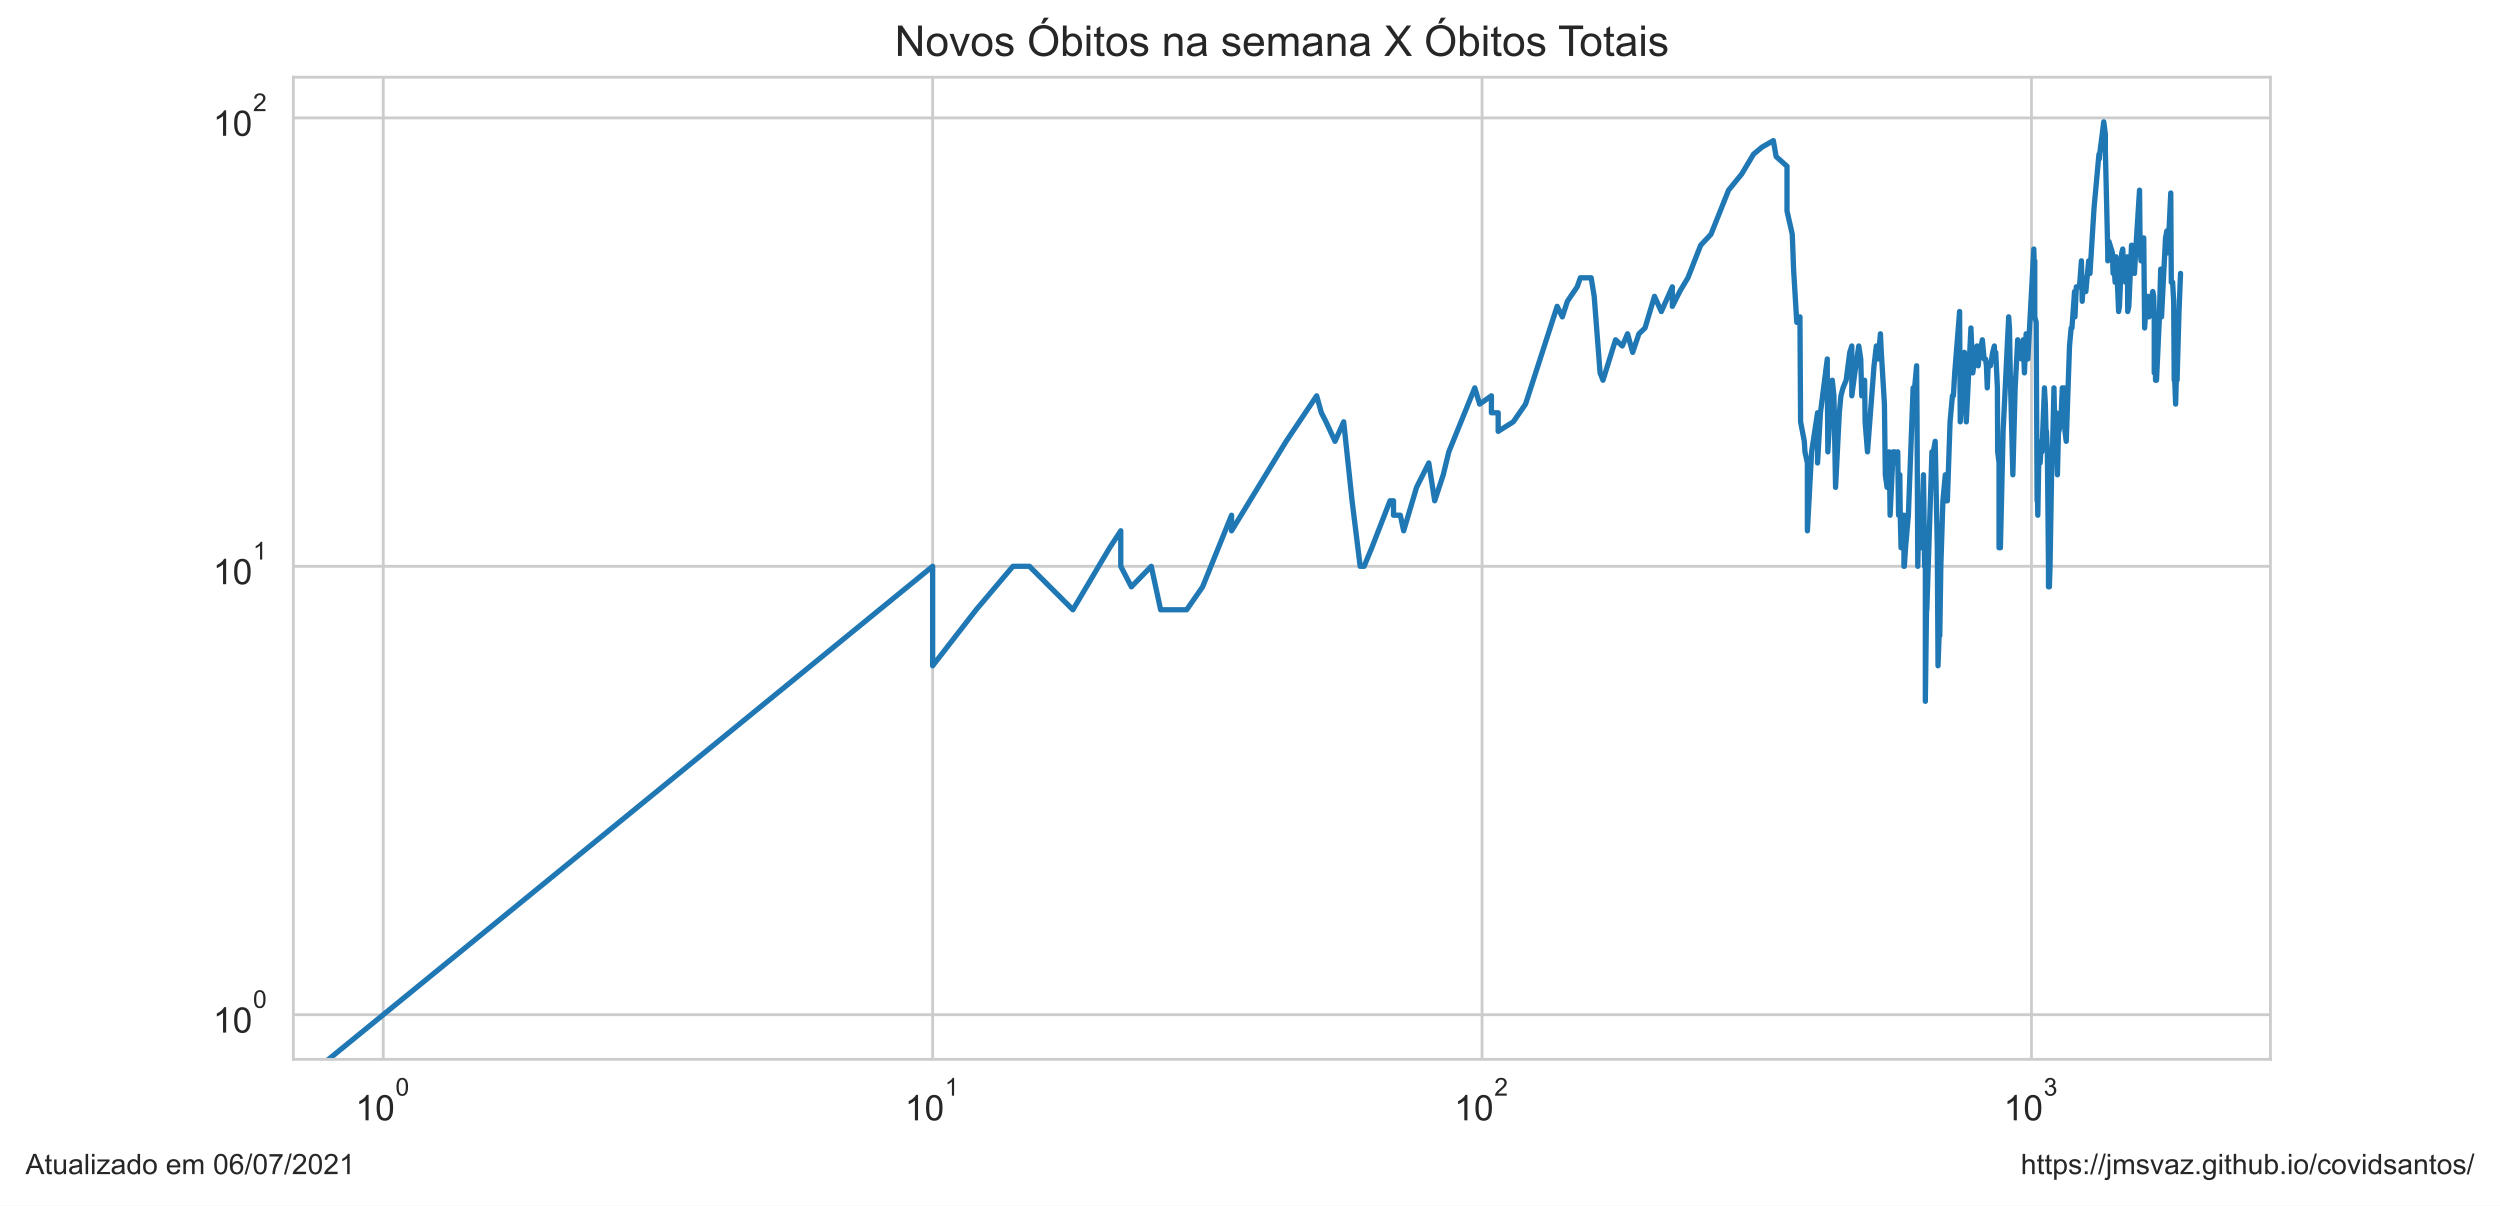
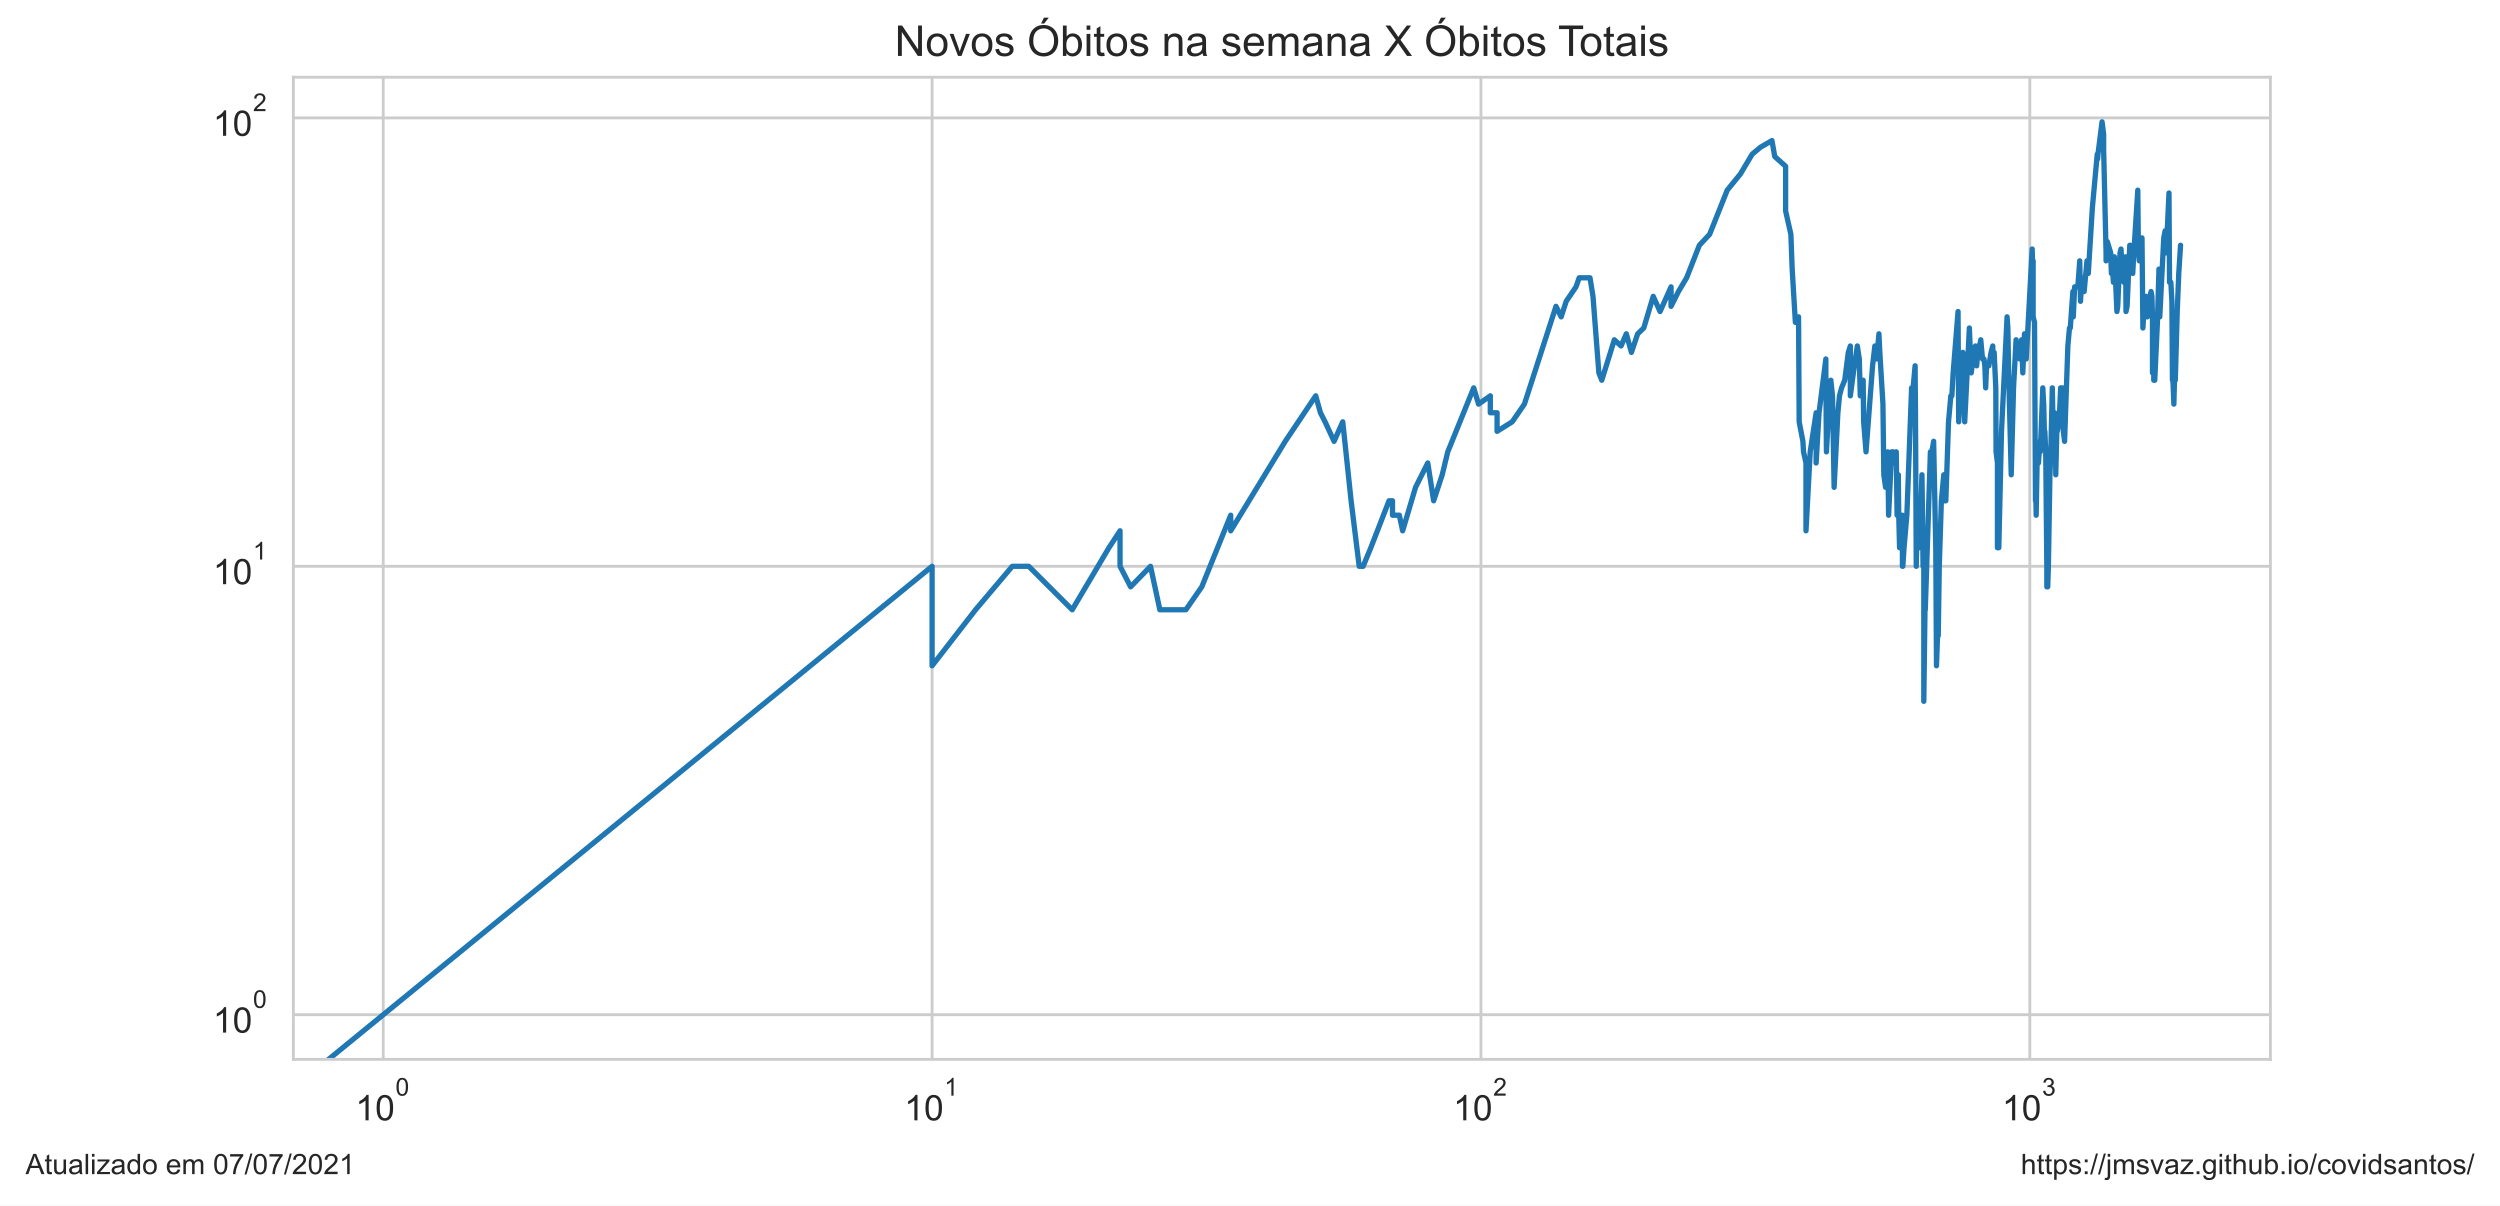
<svg xmlns="http://www.w3.org/2000/svg" xmlns:xlink="http://www.w3.org/1999/xlink" height="340.273pt" version="1.1" viewBox="0 0 705.6 340.273" width="705.6pt">
  <defs>
    <style type="text/css">*{stroke-linecap:butt;stroke-linejoin:round;}</style>
  </defs>
  <g id="figure_1">
    <g id="patch_1">
      <path d="M 0 340.273  L 705.6 340.273  L 705.6 0  L 0 0  z " style="fill:#ffffff;" />
    </g>
    <g id="axes_1">
      <g id="patch_2">
        <path d="M 82.8 298.989  L 640.8 298.989  L 640.8 21.789  L 82.8 21.789  z " style="fill:#ffffff;" />
      </g>
      <g id="matplotlib.axis_1">
        <g id="xtick_1">
          <g id="line2d_1">
-             <path clip-path="url(#paf66b42582)" d="M 108.164 298.989  L 108.164 21.789  " style="fill:none;stroke:#cccccc;stroke-linecap:round;stroke-width:0.8;" />
+             <path clip-path="url(#p4815c92c54)" d="M 108.164 298.989  L 108.164 21.789  " style="fill:none;stroke:#cccccc;stroke-linecap:round;stroke-width:0.8;" />
          </g>
          <g id="text_1">
            <g style="fill:#262626;" transform="translate(100.3136 316.3019)scale(0.1 -0.1)">
              <defs>
                <path d="M 2384 0  L 1822 0  L 1822 3584  Q 1619 3391 1289 3197  Q 959 3003 697 2906  L 697 3450  Q 1169 3672 1522 3987  Q 1875 4303 2022 4600  L 2384 4600  L 2384 0  z " id="ArialMT-31" transform="scale(0.015625)" />
                <path d="M 266 2259  Q 266 3072 433 3567  Q 600 4063 929 4331  Q 1259 4600 1759 4600  Q 2128 4600 2406 4451  Q 2684 4303 2865 4023  Q 3047 3744 3150 3342  Q 3253 2941 3253 2259  Q 3253 1453 3087 958  Q 2922 463 2592 192  Q 2263 -78 1759 -78  Q 1097 -78 719 397  Q 266 969 266 2259  z M 844 2259  Q 844 1131 1108 757  Q 1372 384 1759 384  Q 2147 384 2411 759  Q 2675 1134 2675 2259  Q 2675 3391 2411 3762  Q 2147 4134 1753 4134  Q 1366 4134 1134 3806  Q 844 3388 844 2259  z " id="ArialMT-30" transform="scale(0.015625)" />
              </defs>
              <use transform="translate(0 0.99375)" xlink:href="#ArialMT-31" />
              <use transform="translate(55.61523 0.99375)" xlink:href="#ArialMT-30" />
              <use transform="translate(112.9728 70.6875)scale(0.7)" xlink:href="#ArialMT-30" />
            </g>
          </g>
        </g>
        <g id="xtick_2">
          <g id="line2d_2">
-             <path clip-path="url(#paf66b42582)" d="M 263.228 298.989  L 263.228 21.789  " style="fill:none;stroke:#cccccc;stroke-linecap:round;stroke-width:0.8;" />
+             <path clip-path="url(#p4815c92c54)" d="M 263.074 298.989  L 263.074 21.789  " style="fill:none;stroke:#cccccc;stroke-linecap:round;stroke-width:0.8;" />
          </g>
          <g id="text_2">
-             <g style="fill:#262626;" transform="translate(255.3776 316.3019)scale(0.1 -0.1)">
+             <g style="fill:#262626;" transform="translate(255.2241 316.3019)scale(0.1 -0.1)">
              <use transform="translate(0 0.99375)" xlink:href="#ArialMT-31" />
              <use transform="translate(55.61523 0.99375)" xlink:href="#ArialMT-30" />
              <use transform="translate(112.9728 70.6875)scale(0.7)" xlink:href="#ArialMT-31" />
            </g>
          </g>
        </g>
        <g id="xtick_3">
          <g id="line2d_3">
-             <path clip-path="url(#paf66b42582)" d="M 418.292 298.989  L 418.292 21.789  " style="fill:none;stroke:#cccccc;stroke-linecap:round;stroke-width:0.8;" />
+             <path clip-path="url(#p4815c92c54)" d="M 417.984 298.989  L 417.984 21.789  " style="fill:none;stroke:#cccccc;stroke-linecap:round;stroke-width:0.8;" />
          </g>
          <g id="text_3">
-             <g style="fill:#262626;" transform="translate(410.4416 316.3019)scale(0.1 -0.1)">
+             <g style="fill:#262626;" transform="translate(410.1345 316.3019)scale(0.1 -0.1)">
              <defs>
                <path d="M 3222 541  L 3222 0  L 194 0  Q 188 203 259 391  Q 375 700 629 1000  Q 884 1300 1366 1694  Q 2113 2306 2375 2664  Q 2638 3022 2638 3341  Q 2638 3675 2398 3904  Q 2159 4134 1775 4134  Q 1369 4134 1125 3890  Q 881 3647 878 3216  L 300 3275  Q 359 3922 746 4261  Q 1134 4600 1788 4600  Q 2447 4600 2831 4234  Q 3216 3869 3216 3328  Q 3216 3053 3103 2787  Q 2991 2522 2730 2228  Q 2469 1934 1863 1422  Q 1356 997 1212 845  Q 1069 694 975 541  L 3222 541  z " id="ArialMT-32" transform="scale(0.015625)" />
              </defs>
              <use transform="translate(0 0.99375)" xlink:href="#ArialMT-31" />
              <use transform="translate(55.61523 0.99375)" xlink:href="#ArialMT-30" />
              <use transform="translate(112.9728 70.6875)scale(0.7)" xlink:href="#ArialMT-32" />
            </g>
          </g>
        </g>
        <g id="xtick_4">
          <g id="line2d_4">
-             <path clip-path="url(#paf66b42582)" d="M 573.356 298.989  L 573.356 21.789  " style="fill:none;stroke:#cccccc;stroke-linecap:round;stroke-width:0.8;" />
+             <path clip-path="url(#p4815c92c54)" d="M 572.895 298.989  L 572.895 21.789  " style="fill:none;stroke:#cccccc;stroke-linecap:round;stroke-width:0.8;" />
          </g>
          <g id="text_4">
-             <g style="fill:#262626;" transform="translate(565.5056 316.3019)scale(0.1 -0.1)">
+             <g style="fill:#262626;" transform="translate(565.0449 316.3019)scale(0.1 -0.1)">
              <defs>
                <path d="M 269 1209  L 831 1284  Q 928 806 1161 595  Q 1394 384 1728 384  Q 2125 384 2398 659  Q 2672 934 2672 1341  Q 2672 1728 2419 1979  Q 2166 2231 1775 2231  Q 1616 2231 1378 2169  L 1441 2663  Q 1497 2656 1531 2656  Q 1891 2656 2178 2843  Q 2466 3031 2466 3422  Q 2466 3731 2256 3934  Q 2047 4138 1716 4138  Q 1388 4138 1169 3931  Q 950 3725 888 3313  L 325 3413  Q 428 3978 793 4289  Q 1159 4600 1703 4600  Q 2078 4600 2393 4439  Q 2709 4278 2876 4000  Q 3044 3722 3044 3409  Q 3044 3113 2884 2869  Q 2725 2625 2413 2481  Q 2819 2388 3044 2092  Q 3269 1797 3269 1353  Q 3269 753 2831 336  Q 2394 -81 1725 -81  Q 1122 -81 723 278  Q 325 638 269 1209  z " id="ArialMT-33" transform="scale(0.015625)" />
              </defs>
              <use transform="translate(0 0.99375)" xlink:href="#ArialMT-31" />
              <use transform="translate(55.61523 0.99375)" xlink:href="#ArialMT-30" />
              <use transform="translate(112.9728 70.6875)scale(0.7)" xlink:href="#ArialMT-33" />
            </g>
          </g>
        </g>
        <g id="xtick_5" />
        <g id="xtick_6" />
        <g id="xtick_7" />
        <g id="xtick_8" />
        <g id="xtick_9" />
        <g id="xtick_10" />
        <g id="xtick_11" />
        <g id="xtick_12" />
        <g id="xtick_13" />
        <g id="xtick_14" />
        <g id="xtick_15" />
        <g id="xtick_16" />
        <g id="xtick_17" />
        <g id="xtick_18" />
        <g id="xtick_19" />
        <g id="xtick_20" />
        <g id="xtick_21" />
        <g id="xtick_22" />
        <g id="xtick_23" />
        <g id="xtick_24" />
        <g id="xtick_25" />
        <g id="xtick_26" />
        <g id="xtick_27" />
        <g id="xtick_28" />
        <g id="xtick_29" />
        <g id="xtick_30" />
        <g id="xtick_31" />
        <g id="xtick_32" />
      </g>
      <g id="matplotlib.axis_2">
        <g id="ytick_1">
          <g id="line2d_5">
-             <path clip-path="url(#paf66b42582)" d="M 82.8 286.389  L 640.8 286.389  " style="fill:none;stroke:#cccccc;stroke-linecap:round;stroke-width:0.8;" />
+             <path clip-path="url(#p4815c92c54)" d="M 82.8 286.389  L 640.8 286.389  " style="fill:none;stroke:#cccccc;stroke-linecap:round;stroke-width:0.8;" />
          </g>
          <g id="text_5">
            <g style="fill:#262626;" transform="translate(60.1 291.5456)scale(0.1 -0.1)">
              <use transform="translate(0 0.99375)" xlink:href="#ArialMT-31" />
              <use transform="translate(55.61523 0.99375)" xlink:href="#ArialMT-30" />
              <use transform="translate(112.9728 70.6875)scale(0.7)" xlink:href="#ArialMT-30" />
            </g>
          </g>
        </g>
        <g id="ytick_2">
          <g id="line2d_6">
-             <path clip-path="url(#paf66b42582)" d="M 82.8 159.834  L 640.8 159.834  " style="fill:none;stroke:#cccccc;stroke-linecap:round;stroke-width:0.8;" />
+             <path clip-path="url(#p4815c92c54)" d="M 82.8 159.834  L 640.8 159.834  " style="fill:none;stroke:#cccccc;stroke-linecap:round;stroke-width:0.8;" />
          </g>
          <g id="text_6">
            <g style="fill:#262626;" transform="translate(60.1 164.9904)scale(0.1 -0.1)">
              <use transform="translate(0 0.99375)" xlink:href="#ArialMT-31" />
              <use transform="translate(55.61523 0.99375)" xlink:href="#ArialMT-30" />
              <use transform="translate(112.9728 70.6875)scale(0.7)" xlink:href="#ArialMT-31" />
            </g>
          </g>
        </g>
        <g id="ytick_3">
          <g id="line2d_7">
-             <path clip-path="url(#paf66b42582)" d="M 82.8 33.279  L 640.8 33.279  " style="fill:none;stroke:#cccccc;stroke-linecap:round;stroke-width:0.8;" />
+             <path clip-path="url(#p4815c92c54)" d="M 82.8 33.279  L 640.8 33.279  " style="fill:none;stroke:#cccccc;stroke-linecap:round;stroke-width:0.8;" />
          </g>
          <g id="text_7">
            <g style="fill:#262626;" transform="translate(60.1 38.43524)scale(0.1 -0.1)">
              <use transform="translate(0 0.99375)" xlink:href="#ArialMT-31" />
              <use transform="translate(55.61523 0.99375)" xlink:href="#ArialMT-30" />
              <use transform="translate(112.9728 70.6875)scale(0.7)" xlink:href="#ArialMT-32" />
            </g>
          </g>
        </g>
        <g id="ytick_4" />
        <g id="ytick_5" />
        <g id="ytick_6" />
        <g id="ytick_7" />
        <g id="ytick_8" />
        <g id="ytick_9" />
        <g id="ytick_10" />
        <g id="ytick_11" />
        <g id="ytick_12" />
        <g id="ytick_13" />
        <g id="ytick_14" />
        <g id="ytick_15" />
        <g id="ytick_16" />
        <g id="ytick_17" />
        <g id="ytick_18" />
        <g id="ytick_19" />
        <g id="ytick_20" />
        <g id="ytick_21" />
      </g>
      <g id="line2d_8">
-         <path clip-path="url(#paf66b42582)" d="M 40.916 341.273  L 263.228 159.834  L 263.228 187.91  L 275.506 172.099  L 285.887 159.834  L 285.887 159.834  L 290.533 159.834  L 302.811 172.099  L 313.192 154.596  L 316.325 149.813  L 316.325 159.834  L 319.319 165.625  L 319.319 165.625  L 324.934 159.834  L 327.575 172.099  L 334.929 172.099  L 339.42 165.625  L 347.593 145.414  L 347.593 149.813  L 347.593 149.813  L 363.004 124.556  L 371.613 111.716  L 372.946 116.499  L 374.254 119.056  L 376.796 124.556  L 379.245 119.056  L 381.608 141.341  L 383.891 159.834  L 385.004 159.834  L 387.177 154.596  L 392.32 141.341  L 393.303 141.341  L 393.303 145.414  L 395.227 145.414  L 396.169 149.813  L 399.81 137.549  L 403.264 130.67  L 404.927 141.341  L 407.347 134.002  L 408.913 127.528  L 416.24 109.473  L 417.615 114.056  L 420.933 111.716  L 420.933 116.499  L 422.848 116.499  L 422.848 121.737  L 427.115 119.056  L 430.57 114.056  L 439.492 86.46  L 440.951 89.431  L 442.379 85.032  L 445.147 80.959  L 446.044 78.402  L 449.096 78.402  L 449.943 83.64  L 451.606 105.243  L 452.422 107.317  L 455.978 95.905  L 457.875 97.65  L 459.355 94.214  L 460.804 99.452  L 462.571 94.214  L 464.294 92.573  L 466.961 83.64  L 468.895 87.925  L 471.998 80.959  L 471.998 86.46  L 474.089 82.283  L 476.402 78.402  L 479.998 69.22  L 482.898 66.137  L 487.87 53.673  L 491.599 49.091  L 491.599 49.091  L 494.917 43.52  L 497.251 41.569  L 500.506 39.684  L 501.296 44.186  L 504.367 46.935  L 504.367 59.553  L 504.367 59.553  L 505.851 66.137  L 506.217 75.959  L 507.123 90.98  L 508.018 89.431  L 508.195 119.056  L 508.195 119.056  L 509.25 124.556  L 509.424 127.528  L 510.117 130.67  L 510.117 149.813  L 511.312 127.528  L 511.312 127.528  L 512.983 116.499  L 512.983 130.67  L 513.803 116.499  L 515.732 101.315  L 515.732 105.243  L 515.732 105.243  L 515.89 127.528  L 516.363 119.056  L 517.143 107.317  L 517.607 111.716  L 518.068 137.549  L 519.131 116.499  L 519.131 116.499  L 519.581 111.716  L 520.177 109.473  L 521.061 107.317  L 522.079 99.452  L 522.653 97.65  L 522.653 111.716  L 522.653 111.716  L 523.505 105.243  L 524.625 97.65  L 525.179 101.315  L 525.453 111.716  L 526.136 109.473  L 526.136 109.473  L 526.271 107.317  L 526.407 119.056  L 527.08 127.528  L 528.928 103.244  L 529.576 97.65  L 530.091 99.452  L 530.091 101.315  L 530.728 94.214  L 530.981 99.452  L 531.859 114.056  L 532.108 134.002  L 532.108 134.002  L 532.604 137.549  L 533.218 127.528  L 533.462 145.414  L 534.309 127.528  L 534.309 127.528  L 534.788 127.528  L 535.264 130.67  L 535.619 127.528  L 535.854 145.414  L 536.206 134.002  L 536.323 145.414  L 536.556 154.596  L 537.135 145.414  L 537.135 149.813  L 537.365 145.414  L 537.365 159.834  L 537.48 159.834  L 537.823 154.596  L 538.617 145.414  L 539.957 109.473  L 540.178 109.473  L 540.178 109.473  L 540.178 111.716  L 540.945 103.244  L 541.054 116.499  L 541.272 159.834  L 541.272 159.834  L 541.488 149.813  L 542.134 154.596  L 542.347 149.813  L 542.879 134.002  L 542.985 141.341  L 543.196 159.834  L 543.406 159.834  L 543.406 197.931  L 543.825 165.625  L 543.825 172.099  L 545.271 127.528  L 545.577 130.67  L 545.577 130.67  L 545.679 127.528  L 546.185 124.556  L 546.787 154.596  L 546.986 187.91  L 547.285 179.438  L 547.483 179.438  L 547.779 159.834  L 548.367 141.341  L 549.047 134.002  L 549.047 141.341  L 549.143 141.341  L 549.624 141.341  L 550.386 119.056  L 551.046 111.716  L 551.326 111.716  L 551.326 111.716  L 551.699 105.243  L 553.078 87.925  L 553.26 119.056  L 553.26 119.056  L 554.43 99.452  L 554.963 119.056  L 556.277 92.573  L 556.277 92.573  L 556.796 105.243  L 557.566 99.452  L 557.991 97.65  L 558.328 103.244  L 558.832 97.65  L 558.832 99.452  L 558.832 99.452  L 559.497 95.905  L 559.991 101.315  L 560.401 101.315  L 560.645 103.244  L 560.889 109.473  L 561.131 103.244  L 561.774 103.244  L 562.411 99.452  L 562.885 97.65  L 562.963 101.315  L 563.277 99.452  L 563.745 109.473  L 563.822 127.528  L 564.209 130.67  L 564.209 154.596  L 564.209 154.596  L 564.594 154.596  L 565.356 121.737  L 566.93 89.431  L 566.93 89.431  L 567.152 92.573  L 567.373 105.243  L 568.105 134.002  L 568.757 109.473  L 568.757 109.473  L 569.475 95.905  L 569.546 99.452  L 570.325 97.65  L 570.536 101.315  L 571.026 95.905  L 571.026 95.905  L 571.374 105.243  L 571.857 94.214  L 572.338 101.315  L 574.026 70.288  L 574.159 75.959  L 574.292 73.62  L 574.292 73.62  L 574.292 89.431  L 574.689 90.98  L 574.953 141.341  L 575.084 141.341  L 575.15 145.414  L 575.15 145.414  L 575.412 130.67  L 575.802 130.67  L 576.191 124.556  L 576.32 124.556  L 576.32 127.528  L 576.32 127.528  L 577.025 109.473  L 577.28 114.056  L 577.533 124.556  L 577.597 121.737  L 577.597 121.737  L 577.849 127.528  L 578.163 159.834  L 578.163 165.625  L 578.163 165.625  L 578.414 165.625  L 578.601 159.834  L 579.035 134.002  L 579.283 127.528  L 579.713 109.473  L 579.713 109.473  L 579.896 119.056  L 580.384 116.499  L 580.565 119.056  L 580.686 134.002  L 580.686 134.002  L 580.988 121.737  L 581.108 121.737  L 581.646 119.056  L 582.061 109.473  L 582.179 109.473  L 582.179 109.473  L 582.298 116.499  L 582.592 109.473  L 582.826 121.737  L 583.176 124.556  L 584.101 97.65  L 584.559 92.573  L 584.787 92.573  L 585.521 82.283  L 585.634 89.431  L 586.025 80.959  L 586.912 80.959  L 587.461 73.62  L 587.679 85.032  L 588.059 78.402  L 588.275 80.959  L 588.275 82.283  L 588.705 82.283  L 589.505 73.62  L 589.875 77.167  L 591.024 58.673  L 592.408 43.52  L 592.51 44.861  L 592.611 43.52  L 593.765 34.389  L 594.211 37.862  L 594.211 42.211  L 594.899 71.376  L 594.899 73.62  L 595.241 68.173  L 596.207 71.376  L 596.399 77.167  L 596.494 74.777  L 596.732 75.959  L 596.97 79.665  L 597.254 72.486  L 597.443 75.959  L 597.959 87.925  L 598.192 86.46  L 598.841 71.376  L 599.117 70.288  L 599.529 77.167  L 599.939 79.665  L 600.436 72.486  L 600.526 87.925  L 600.84 86.46  L 601.597 69.22  L 601.73 69.22  L 601.818 70.288  L 602.214 70.288  L 602.433 77.167  L 602.739 71.376  L 603.861 53.673  L 604.032 70.288  L 604.288 73.62  L 604.543 72.486  L 605.049 67.146  L 605.301 92.573  L 605.594 87.925  L 605.677 85.032  L 605.927 85.032  L 606.217 83.64  L 606.547 89.431  L 606.916 85.032  L 607.08 87.925  L 607.324 83.64  L 607.608 82.283  L 607.851 83.64  L 608.012 89.431  L 608.012 105.243  L 608.213 103.244  L 608.373 99.452  L 608.373 107.317  L 608.653 107.317  L 609.406 90.98  L 609.838 75.959  L 609.995 77.167  L 610.073 89.431  L 611.196 67.146  L 611.579 65.147  L 611.769 71.376  L 612.035 68.173  L 612.035 68.173  L 612.677 54.476  L 612.827 79.665  L 613.201 79.665  L 613.498 85.032  L 613.498 85.032  L 613.646 107.317  L 613.794 107.317  L 614.052 114.056  L 614.383 101.315  L 614.456 107.317  L 614.456 107.317  L 615.002 87.925  L 615.436 77.167  L 615.436 77.167  " style="fill:none;stroke:#1f77b4;stroke-linecap:round;stroke-width:1.5;" />
+         <path clip-path="url(#p4815c92c54)" d="M 40.983 341.273  L 263.074 159.834  L 263.074 187.91  L 275.34 172.099  L 285.711 159.834  L 285.711 159.834  L 290.352 159.834  L 302.618 172.099  L 312.989 154.596  L 316.119 149.813  L 316.119 159.834  L 319.109 165.625  L 319.109 165.625  L 324.719 159.834  L 327.358 172.099  L 334.704 172.099  L 339.191 165.625  L 347.356 145.414  L 347.356 149.813  L 347.356 149.813  L 362.752 124.556  L 371.352 111.716  L 372.684 116.499  L 373.99 119.056  L 376.529 124.556  L 378.976 119.056  L 381.337 141.341  L 383.618 159.834  L 384.73 159.834  L 386.9 154.596  L 392.038 141.341  L 393.021 141.341  L 393.021 145.414  L 394.943 145.414  L 395.884 149.813  L 399.521 137.549  L 402.972 130.67  L 404.633 141.341  L 407.051 134.002  L 408.615 127.528  L 415.935 109.473  L 417.308 114.056  L 420.623 111.716  L 420.623 116.499  L 422.536 116.499  L 422.536 121.737  L 426.8 119.056  L 430.25 114.056  L 439.164 86.46  L 440.621 89.431  L 442.048 85.032  L 444.813 80.959  L 445.71 78.402  L 448.759 78.402  L 449.605 83.64  L 451.266 105.243  L 452.082 107.317  L 455.634 95.905  L 457.529 97.65  L 459.008 94.214  L 460.454 99.452  L 462.22 94.214  L 463.941 92.573  L 466.606 83.64  L 468.537 87.925  L 471.638 80.959  L 471.638 86.46  L 473.727 82.283  L 476.037 78.402  L 479.63 69.22  L 482.526 66.137  L 487.494 53.673  L 491.219 49.091  L 491.219 49.091  L 494.534 43.52  L 496.865 41.569  L 500.118 39.684  L 500.907 44.186  L 503.974 46.935  L 503.974 59.553  L 503.974 59.553  L 505.457 66.137  L 505.823 75.959  L 506.728 90.98  L 507.622 89.431  L 507.799 119.056  L 507.799 119.056  L 508.853 124.556  L 509.027 127.528  L 509.719 130.67  L 509.719 149.813  L 510.913 127.528  L 510.913 127.528  L 512.582 116.499  L 512.582 130.67  L 513.402 116.499  L 515.328 101.315  L 515.328 105.243  L 515.328 105.243  L 515.487 127.528  L 515.959 119.056  L 516.738 107.317  L 517.202 111.716  L 517.662 137.549  L 518.724 116.499  L 518.724 116.499  L 519.174 111.716  L 519.769 109.473  L 520.653 107.317  L 521.669 99.452  L 522.242 97.65  L 522.242 111.716  L 522.242 111.716  L 523.094 105.243  L 524.213 97.65  L 524.766 101.315  L 525.04 111.716  L 525.722 109.473  L 525.722 109.473  L 525.857 107.317  L 525.993 119.056  L 526.665 127.528  L 528.512 103.244  L 529.159 97.65  L 529.673 99.452  L 529.673 99.452  L 529.673 101.315  L 530.309 94.214  L 530.562 99.452  L 531.44 114.056  L 531.689 134.002  L 531.689 134.002  L 532.183 137.549  L 532.797 127.528  L 533.04 145.414  L 533.887 127.528  L 533.887 127.528  L 534.365 127.528  L 534.841 130.67  L 535.195 127.528  L 535.431 145.414  L 535.782 134.002  L 535.899 145.414  L 536.131 154.596  L 536.71 145.414  L 536.71 149.813  L 536.94 145.414  L 536.94 159.834  L 537.055 159.834  L 537.398 154.596  L 538.191 145.414  L 539.53 109.473  L 539.75 109.473  L 539.75 109.473  L 539.75 111.716  L 540.517 103.244  L 540.626 116.499  L 540.843 159.834  L 540.843 159.834  L 541.059 149.813  L 541.704 154.596  L 541.917 149.813  L 542.448 134.002  L 542.554 141.341  L 542.765 159.834  L 542.975 159.834  L 542.975 197.931  L 543.394 165.625  L 543.394 172.099  L 544.838 127.528  L 545.144 130.67  L 545.144 130.67  L 545.246 127.528  L 545.751 124.556  L 546.353 154.596  L 546.552 187.91  L 546.85 179.438  L 547.048 179.438  L 547.343 159.834  L 547.931 141.341  L 548.61 134.002  L 548.61 141.341  L 548.706 141.341  L 549.187 141.341  L 549.948 119.056  L 550.607 111.716  L 550.888 111.716  L 550.888 111.716  L 551.26 105.243  L 552.638 87.925  L 552.819 119.056  L 552.819 119.056  L 553.988 99.452  L 554.52 119.056  L 555.833 92.573  L 555.833 92.573  L 556.352 105.243  L 557.121 99.452  L 557.545 97.65  L 557.883 103.244  L 558.385 97.65  L 558.385 99.452  L 558.385 99.452  L 559.05 95.905  L 559.544 101.315  L 559.953 101.315  L 560.197 103.244  L 560.44 109.473  L 560.683 103.244  L 561.325 103.244  L 561.961 99.452  L 562.434 97.65  L 562.513 101.315  L 562.826 99.452  L 563.293 109.473  L 563.371 127.528  L 563.757 130.67  L 563.757 154.596  L 563.757 154.596  L 564.142 154.596  L 564.904 121.737  L 566.476 89.431  L 566.476 89.431  L 566.698 92.573  L 566.919 105.243  L 567.65 134.002  L 568.301 109.473  L 568.301 109.473  L 569.018 95.905  L 569.089 99.452  L 569.868 97.65  L 570.078 101.315  L 570.568 95.905  L 570.568 95.905  L 570.915 105.243  L 571.398 94.214  L 571.878 101.315  L 573.564 70.288  L 573.697 75.959  L 573.83 73.62  L 573.83 73.62  L 573.83 89.431  L 574.227 90.98  L 574.49 141.341  L 574.622 141.341  L 574.687 145.414  L 574.687 145.414  L 574.949 130.67  L 575.339 130.67  L 575.727 124.556  L 575.856 124.556  L 575.856 127.528  L 575.856 127.528  L 576.561 109.473  L 576.815 114.056  L 577.068 124.556  L 577.132 121.737  L 577.132 121.737  L 577.384 127.528  L 577.698 159.834  L 577.698 165.625  L 577.698 165.625  L 577.948 165.625  L 578.135 159.834  L 578.569 134.002  L 578.816 127.528  L 579.246 109.473  L 579.246 109.473  L 579.429 119.056  L 579.916 116.499  L 580.098 119.056  L 580.218 134.002  L 580.218 134.002  L 580.519 121.737  L 580.639 121.737  L 581.177 119.056  L 581.592 109.473  L 581.71 109.473  L 581.71 109.473  L 581.828 116.499  L 582.122 109.473  L 582.356 121.737  L 582.706 124.556  L 583.63 97.65  L 584.087 92.573  L 584.315 92.573  L 585.049 82.283  L 585.161 89.431  L 585.552 80.959  L 586.438 80.959  L 586.986 73.62  L 587.204 85.032  L 587.584 78.402  L 587.8 80.959  L 587.8 82.283  L 588.229 82.283  L 589.028 73.62  L 589.398 77.167  L 590.546 58.673  L 591.929 43.52  L 592.03 44.861  L 592.131 43.52  L 593.284 34.389  L 593.73 37.862  L 593.73 42.211  L 594.417 71.376  L 594.417 73.62  L 594.758 68.173  L 595.724 71.376  L 595.915 77.167  L 596.011 74.777  L 596.249 75.959  L 596.486 79.665  L 596.77 72.486  L 596.958 75.959  L 597.474 87.925  L 597.707 86.46  L 598.355 71.376  L 598.631 70.288  L 599.043 77.167  L 599.452 79.665  L 599.949 72.486  L 600.039 87.925  L 600.352 86.46  L 601.109 69.22  L 601.241 69.22  L 601.329 70.288  L 601.725 70.288  L 601.944 77.167  L 602.249 71.376  L 603.37 53.673  L 603.541 70.288  L 603.797 73.62  L 604.051 72.486  L 604.557 67.146  L 604.809 92.573  L 605.101 87.925  L 605.185 85.032  L 605.434 85.032  L 605.724 83.64  L 606.053 89.431  L 606.422 85.032  L 606.585 87.925  L 606.83 83.64  L 607.113 82.283  L 607.356 83.64  L 607.517 89.431  L 607.517 105.243  L 607.718 103.244  L 607.878 99.452  L 607.878 107.317  L 608.157 107.317  L 608.91 90.98  L 609.342 75.959  L 609.498 77.167  L 609.576 89.431  L 610.698 67.146  L 611.08 65.147  L 611.271 71.376  L 611.536 68.173  L 611.536 68.173  L 612.177 54.476  L 612.327 79.665  L 612.7 79.665  L 612.998 85.032  L 612.998 85.032  L 613.146 107.317  L 613.293 107.317  L 613.551 114.056  L 613.881 101.315  L 613.955 107.317  L 613.955 107.317  L 614.5 87.925  L 614.934 77.167  L 615.436 69.22  L 615.436 69.22  " style="fill:none;stroke:#1f77b4;stroke-linecap:round;stroke-width:1.5;" />
      </g>
      <g id="patch_3">
        <path d="M 82.8 298.989  L 82.8 21.789  " style="fill:none;stroke:#cccccc;stroke-linecap:square;stroke-linejoin:miter;stroke-width:0.8;" />
      </g>
      <g id="patch_4">
        <path d="M 640.8 298.989  L 640.8 21.789  " style="fill:none;stroke:#cccccc;stroke-linecap:square;stroke-linejoin:miter;stroke-width:0.8;" />
      </g>
      <g id="patch_5">
        <path d="M 82.8 298.989  L 640.8 298.989  " style="fill:none;stroke:#cccccc;stroke-linecap:square;stroke-linejoin:miter;stroke-width:0.8;" />
      </g>
      <g id="patch_6">
        <path d="M 82.8 21.789  L 640.8 21.789  " style="fill:none;stroke:#cccccc;stroke-linecap:square;stroke-linejoin:miter;stroke-width:0.8;" />
      </g>
      <g id="text_8">
        <g style="fill:#262626;" transform="translate(252.5278 15.78937)scale(0.12 -0.12)">
          <defs>
            <path d="M 488 0  L 488 4581  L 1109 4581  L 3516 984  L 3516 4581  L 4097 4581  L 4097 0  L 3475 0  L 1069 3600  L 1069 0  L 488 0  z " id="ArialMT-4e" transform="scale(0.015625)" />
            <path d="M 213 1659  Q 213 2581 725 3025  Q 1153 3394 1769 3394  Q 2453 3394 2887 2945  Q 3322 2497 3322 1706  Q 3322 1066 3130 698  Q 2938 331 2570 128  Q 2203 -75 1769 -75  Q 1072 -75 642 372  Q 213 819 213 1659  z M 791 1659  Q 791 1022 1069 705  Q 1347 388 1769 388  Q 2188 388 2466 706  Q 2744 1025 2744 1678  Q 2744 2294 2464 2611  Q 2184 2928 1769 2928  Q 1347 2928 1069 2612  Q 791 2297 791 1659  z " id="ArialMT-6f" transform="scale(0.015625)" />
            <path d="M 1344 0  L 81 3319  L 675 3319  L 1388 1331  Q 1503 1009 1600 663  Q 1675 925 1809 1294  L 2547 3319  L 3125 3319  L 1869 0  L 1344 0  z " id="ArialMT-76" transform="scale(0.015625)" />
            <path d="M 197 991  L 753 1078  Q 800 744 1014 566  Q 1228 388 1613 388  Q 2000 388 2187 545  Q 2375 703 2375 916  Q 2375 1106 2209 1216  Q 2094 1291 1634 1406  Q 1016 1563 777 1677  Q 538 1791 414 1992  Q 291 2194 291 2438  Q 291 2659 392 2848  Q 494 3038 669 3163  Q 800 3259 1026 3326  Q 1253 3394 1513 3394  Q 1903 3394 2198 3281  Q 2494 3169 2634 2976  Q 2775 2784 2828 2463  L 2278 2388  Q 2241 2644 2061 2787  Q 1881 2931 1553 2931  Q 1166 2931 1000 2803  Q 834 2675 834 2503  Q 834 2394 903 2306  Q 972 2216 1119 2156  Q 1203 2125 1616 2013  Q 2213 1853 2448 1751  Q 2684 1650 2818 1456  Q 2953 1263 2953 975  Q 2953 694 2789 445  Q 2625 197 2315 61  Q 2006 -75 1616 -75  Q 969 -75 630 194  Q 291 463 197 991  z " id="ArialMT-73" transform="scale(0.015625)" />
            <path id="ArialMT-20" transform="scale(0.015625)" />
            <path d="M 309 2231  Q 309 3372 921 4017  Q 1534 4663 2503 4663  Q 3138 4663 3647 4359  Q 4156 4056 4423 3514  Q 4691 2972 4691 2284  Q 4691 1588 4409 1038  Q 4128 488 3612 205  Q 3097 -78 2500 -78  Q 1853 -78 1343 234  Q 834 547 571 1087  Q 309 1628 309 2231  z M 934 2222  Q 934 1394 1379 917  Q 1825 441 2497 441  Q 3181 441 3623 922  Q 4066 1403 4066 2288  Q 4066 2847 3877 3264  Q 3688 3681 3323 3911  Q 2959 4141 2506 4141  Q 1863 4141 1398 3698  Q 934 3256 934 2222  z M 2118 4883  L 2533 5758  L 3271 5758  L 2583 4883  L 2118 4883  z " id="ArialMT-d3" transform="scale(0.015625)" />
            <path d="M 941 0  L 419 0  L 419 4581  L 981 4581  L 981 2947  Q 1338 3394 1891 3394  Q 2197 3394 2470 3270  Q 2744 3147 2920 2923  Q 3097 2700 3197 2384  Q 3297 2069 3297 1709  Q 3297 856 2875 390  Q 2453 -75 1863 -75  Q 1275 -75 941 416  L 941 0  z M 934 1684  Q 934 1088 1097 822  Q 1363 388 1816 388  Q 2184 388 2453 708  Q 2722 1028 2722 1663  Q 2722 2313 2464 2622  Q 2206 2931 1841 2931  Q 1472 2931 1203 2611  Q 934 2291 934 1684  z " id="ArialMT-62" transform="scale(0.015625)" />
            <path d="M 425 3934  L 425 4581  L 988 4581  L 988 3934  L 425 3934  z M 425 0  L 425 3319  L 988 3319  L 988 0  L 425 0  z " id="ArialMT-69" transform="scale(0.015625)" />
            <path d="M 1650 503  L 1731 6  Q 1494 -44 1306 -44  Q 1000 -44 831 53  Q 663 150 594 308  Q 525 466 525 972  L 525 2881  L 113 2881  L 113 3319  L 525 3319  L 525 4141  L 1084 4478  L 1084 3319  L 1650 3319  L 1650 2881  L 1084 2881  L 1084 941  Q 1084 700 1114 631  Q 1144 563 1211 522  Q 1278 481 1403 481  Q 1497 481 1650 503  z " id="ArialMT-74" transform="scale(0.015625)" />
            <path d="M 422 0  L 422 3319  L 928 3319  L 928 2847  Q 1294 3394 1984 3394  Q 2284 3394 2536 3286  Q 2788 3178 2913 3003  Q 3038 2828 3088 2588  Q 3119 2431 3119 2041  L 3119 0  L 2556 0  L 2556 2019  Q 2556 2363 2490 2533  Q 2425 2703 2258 2804  Q 2091 2906 1866 2906  Q 1506 2906 1245 2678  Q 984 2450 984 1813  L 984 0  L 422 0  z " id="ArialMT-6e" transform="scale(0.015625)" />
            <path d="M 2588 409  Q 2275 144 1986 34  Q 1697 -75 1366 -75  Q 819 -75 525 192  Q 231 459 231 875  Q 231 1119 342 1320  Q 453 1522 633 1644  Q 813 1766 1038 1828  Q 1203 1872 1538 1913  Q 2219 1994 2541 2106  Q 2544 2222 2544 2253  Q 2544 2597 2384 2738  Q 2169 2928 1744 2928  Q 1347 2928 1158 2789  Q 969 2650 878 2297  L 328 2372  Q 403 2725 575 2942  Q 747 3159 1072 3276  Q 1397 3394 1825 3394  Q 2250 3394 2515 3294  Q 2781 3194 2906 3042  Q 3031 2891 3081 2659  Q 3109 2516 3109 2141  L 3109 1391  Q 3109 606 3145 398  Q 3181 191 3288 0  L 2700 0  Q 2613 175 2588 409  z M 2541 1666  Q 2234 1541 1622 1453  Q 1275 1403 1131 1340  Q 988 1278 909 1158  Q 831 1038 831 891  Q 831 666 1001 516  Q 1172 366 1500 366  Q 1825 366 2078 508  Q 2331 650 2450 897  Q 2541 1088 2541 1459  L 2541 1666  z " id="ArialMT-61" transform="scale(0.015625)" />
            <path d="M 2694 1069  L 3275 997  Q 3138 488 2766 206  Q 2394 -75 1816 -75  Q 1088 -75 661 373  Q 234 822 234 1631  Q 234 2469 665 2931  Q 1097 3394 1784 3394  Q 2450 3394 2872 2941  Q 3294 2488 3294 1666  Q 3294 1616 3291 1516  L 816 1516  Q 847 969 1125 678  Q 1403 388 1819 388  Q 2128 388 2347 550  Q 2566 713 2694 1069  z M 847 1978  L 2700 1978  Q 2663 2397 2488 2606  Q 2219 2931 1791 2931  Q 1403 2931 1139 2672  Q 875 2413 847 1978  z " id="ArialMT-65" transform="scale(0.015625)" />
            <path d="M 422 0  L 422 3319  L 925 3319  L 925 2853  Q 1081 3097 1340 3245  Q 1600 3394 1931 3394  Q 2300 3394 2536 3241  Q 2772 3088 2869 2813  Q 3263 3394 3894 3394  Q 4388 3394 4653 3120  Q 4919 2847 4919 2278  L 4919 0  L 4359 0  L 4359 2091  Q 4359 2428 4304 2576  Q 4250 2725 4106 2815  Q 3963 2906 3769 2906  Q 3419 2906 3187 2673  Q 2956 2441 2956 1928  L 2956 0  L 2394 0  L 2394 2156  Q 2394 2531 2256 2718  Q 2119 2906 1806 2906  Q 1569 2906 1367 2781  Q 1166 2656 1075 2415  Q 984 2175 984 1722  L 984 0  L 422 0  z " id="ArialMT-6d" transform="scale(0.015625)" />
            <path d="M 28 0  L 1800 2388  L 238 4581  L 959 4581  L 1791 3406  Q 2050 3041 2159 2844  Q 2313 3094 2522 3366  L 3444 4581  L 4103 4581  L 2494 2422  L 4228 0  L 3478 0  L 2325 1634  Q 2228 1775 2125 1941  Q 1972 1691 1906 1597  L 756 0  L 28 0  z " id="ArialMT-58" transform="scale(0.015625)" />
            <path d="M 1659 0  L 1659 4041  L 150 4041  L 150 4581  L 3781 4581  L 3781 4041  L 2266 4041  L 2266 0  L 1659 0  z " id="ArialMT-54" transform="scale(0.015625)" />
          </defs>
          <use xlink:href="#ArialMT-4e" />
          <use x="72.217" xlink:href="#ArialMT-6f" />
          <use x="127.832" xlink:href="#ArialMT-76" />
          <use x="177.832" xlink:href="#ArialMT-6f" />
          <use x="233.447" xlink:href="#ArialMT-73" />
          <use x="283.447" xlink:href="#ArialMT-20" />
          <use x="311.23" xlink:href="#ArialMT-d3" />
          <use x="389.014" xlink:href="#ArialMT-62" />
          <use x="444.629" xlink:href="#ArialMT-69" />
          <use x="466.846" xlink:href="#ArialMT-74" />
          <use x="494.629" xlink:href="#ArialMT-6f" />
          <use x="550.244" xlink:href="#ArialMT-73" />
          <use x="600.244" xlink:href="#ArialMT-20" />
          <use x="628.027" xlink:href="#ArialMT-6e" />
          <use x="683.643" xlink:href="#ArialMT-61" />
          <use x="739.258" xlink:href="#ArialMT-20" />
          <use x="767.041" xlink:href="#ArialMT-73" />
          <use x="817.041" xlink:href="#ArialMT-65" />
          <use x="872.656" xlink:href="#ArialMT-6d" />
          <use x="955.957" xlink:href="#ArialMT-61" />
          <use x="1011.572" xlink:href="#ArialMT-6e" />
          <use x="1067.188" xlink:href="#ArialMT-61" />
          <use x="1122.803" xlink:href="#ArialMT-20" />
          <use x="1150.586" xlink:href="#ArialMT-58" />
          <use x="1217.285" xlink:href="#ArialMT-20" />
          <use x="1245.068" xlink:href="#ArialMT-d3" />
          <use x="1322.852" xlink:href="#ArialMT-62" />
          <use x="1378.467" xlink:href="#ArialMT-69" />
          <use x="1400.684" xlink:href="#ArialMT-74" />
          <use x="1428.467" xlink:href="#ArialMT-6f" />
          <use x="1484.082" xlink:href="#ArialMT-73" />
          <use x="1534.082" xlink:href="#ArialMT-20" />
          <use x="1560.115" xlink:href="#ArialMT-54" />
          <use x="1610.074" xlink:href="#ArialMT-6f" />
          <use x="1665.689" xlink:href="#ArialMT-74" />
          <use x="1693.473" xlink:href="#ArialMT-61" />
          <use x="1749.088" xlink:href="#ArialMT-69" />
          <use x="1771.305" xlink:href="#ArialMT-73" />
        </g>
      </g>
    </g>
    <g id="text_9">
      <g style="fill:#262626;" transform="translate(7.2 331.3894)scale(0.08 -0.08)">
        <defs>
          <path d="M -9 0  L 1750 4581  L 2403 4581  L 4278 0  L 3588 0  L 3053 1388  L 1138 1388  L 634 0  L -9 0  z M 1313 1881  L 2866 1881  L 2388 3150  Q 2169 3728 2063 4100  Q 1975 3659 1816 3225  L 1313 1881  z " id="ArialMT-41" transform="scale(0.015625)" />
          <path d="M 2597 0  L 2597 488  Q 2209 -75 1544 -75  Q 1250 -75 995 37  Q 741 150 617 320  Q 494 491 444 738  Q 409 903 409 1263  L 409 3319  L 972 3319  L 972 1478  Q 972 1038 1006 884  Q 1059 663 1231 536  Q 1403 409 1656 409  Q 1909 409 2131 539  Q 2353 669 2445 892  Q 2538 1116 2538 1541  L 2538 3319  L 3100 3319  L 3100 0  L 2597 0  z " id="ArialMT-75" transform="scale(0.015625)" />
          <path d="M 409 0  L 409 4581  L 972 4581  L 972 0  L 409 0  z " id="ArialMT-6c" transform="scale(0.015625)" />
          <path d="M 125 0  L 125 456  L 2238 2881  Q 1878 2863 1603 2863  L 250 2863  L 250 3319  L 2963 3319  L 2963 2947  L 1166 841  L 819 456  Q 1197 484 1528 484  L 3063 484  L 3063 0  L 125 0  z " id="ArialMT-7a" transform="scale(0.015625)" />
          <path d="M 2575 0  L 2575 419  Q 2259 -75 1647 -75  Q 1250 -75 917 144  Q 584 363 401 755  Q 219 1147 219 1656  Q 219 2153 384 2558  Q 550 2963 881 3178  Q 1213 3394 1622 3394  Q 1922 3394 2156 3267  Q 2391 3141 2538 2938  L 2538 4581  L 3097 4581  L 3097 0  L 2575 0  z M 797 1656  Q 797 1019 1065 703  Q 1334 388 1700 388  Q 2069 388 2326 689  Q 2584 991 2584 1609  Q 2584 2291 2321 2609  Q 2059 2928 1675 2928  Q 1300 2928 1048 2622  Q 797 2316 797 1656  z " id="ArialMT-64" transform="scale(0.015625)" />
-           <path d="M 3184 3459  L 2625 3416  Q 2550 3747 2413 3897  Q 2184 4138 1850 4138  Q 1581 4138 1378 3988  Q 1113 3794 959 3422  Q 806 3050 800 2363  Q 1003 2672 1297 2822  Q 1591 2972 1913 2972  Q 2475 2972 2870 2558  Q 3266 2144 3266 1488  Q 3266 1056 3080 686  Q 2894 316 2569 119  Q 2244 -78 1831 -78  Q 1128 -78 684 439  Q 241 956 241 2144  Q 241 3472 731 4075  Q 1159 4600 1884 4600  Q 2425 4600 2770 4297  Q 3116 3994 3184 3459  z M 888 1484  Q 888 1194 1011 928  Q 1134 663 1356 523  Q 1578 384 1822 384  Q 2178 384 2434 671  Q 2691 959 2691 1453  Q 2691 1928 2437 2201  Q 2184 2475 1800 2475  Q 1419 2475 1153 2201  Q 888 1928 888 1484  z " id="ArialMT-36" transform="scale(0.015625)" />
+           <path d="M 303 3981  L 303 4522  L 3269 4522  L 3269 4084  Q 2831 3619 2401 2847  Q 1972 2075 1738 1259  Q 1569 684 1522 0  L 944 0  Q 953 541 1156 1306  Q 1359 2072 1739 2783  Q 2119 3494 2547 3981  L 303 3981  z " id="ArialMT-37" transform="scale(0.015625)" />
          <path d="M 0 -78  L 1328 4659  L 1778 4659  L 453 -78  L 0 -78  z " id="ArialMT-2f" transform="scale(0.015625)" />
-           <path d="M 303 3981  L 303 4522  L 3269 4522  L 3269 4084  Q 2831 3619 2401 2847  Q 1972 2075 1738 1259  Q 1569 684 1522 0  L 944 0  Q 953 541 1156 1306  Q 1359 2072 1739 2783  Q 2119 3494 2547 3981  L 303 3981  z " id="ArialMT-37" transform="scale(0.015625)" />
        </defs>
        <use xlink:href="#ArialMT-41" />
        <use x="66.699" xlink:href="#ArialMT-74" />
        <use x="94.482" xlink:href="#ArialMT-75" />
        <use x="150.098" xlink:href="#ArialMT-61" />
        <use x="205.713" xlink:href="#ArialMT-6c" />
        <use x="227.93" xlink:href="#ArialMT-69" />
        <use x="250.146" xlink:href="#ArialMT-7a" />
        <use x="300.146" xlink:href="#ArialMT-61" />
        <use x="355.762" xlink:href="#ArialMT-64" />
        <use x="411.377" xlink:href="#ArialMT-6f" />
        <use x="466.992" xlink:href="#ArialMT-20" />
        <use x="494.775" xlink:href="#ArialMT-65" />
        <use x="550.391" xlink:href="#ArialMT-6d" />
        <use x="633.691" xlink:href="#ArialMT-20" />
        <use x="661.475" xlink:href="#ArialMT-30" />
-         <use x="717.09" xlink:href="#ArialMT-36" />
+         <use x="717.09" xlink:href="#ArialMT-37" />
        <use x="772.705" xlink:href="#ArialMT-2f" />
        <use x="800.488" xlink:href="#ArialMT-30" />
        <use x="856.104" xlink:href="#ArialMT-37" />
        <use x="911.719" xlink:href="#ArialMT-2f" />
        <use x="939.502" xlink:href="#ArialMT-32" />
        <use x="995.117" xlink:href="#ArialMT-30" />
        <use x="1050.732" xlink:href="#ArialMT-32" />
        <use x="1106.348" xlink:href="#ArialMT-31" />
      </g>
    </g>
    <g id="text_10">
      <g style="fill:#262626;" transform="translate(570.345 331.3894)scale(0.08 -0.08)">
        <defs>
          <path d="M 422 0  L 422 4581  L 984 4581  L 984 2938  Q 1378 3394 1978 3394  Q 2347 3394 2619 3248  Q 2891 3103 3008 2847  Q 3125 2591 3125 2103  L 3125 0  L 2563 0  L 2563 2103  Q 2563 2525 2380 2717  Q 2197 2909 1863 2909  Q 1613 2909 1392 2779  Q 1172 2650 1078 2428  Q 984 2206 984 1816  L 984 0  L 422 0  z " id="ArialMT-68" transform="scale(0.015625)" />
          <path d="M 422 -1272  L 422 3319  L 934 3319  L 934 2888  Q 1116 3141 1344 3267  Q 1572 3394 1897 3394  Q 2322 3394 2647 3175  Q 2972 2956 3137 2557  Q 3303 2159 3303 1684  Q 3303 1175 3120 767  Q 2938 359 2589 142  Q 2241 -75 1856 -75  Q 1575 -75 1351 44  Q 1128 163 984 344  L 984 -1272  L 422 -1272  z M 931 1641  Q 931 1000 1190 694  Q 1450 388 1819 388  Q 2194 388 2461 705  Q 2728 1022 2728 1688  Q 2728 2322 2467 2637  Q 2206 2953 1844 2953  Q 1484 2953 1207 2617  Q 931 2281 931 1641  z " id="ArialMT-70" transform="scale(0.015625)" />
          <path d="M 578 2678  L 578 3319  L 1219 3319  L 1219 2678  L 578 2678  z M 578 0  L 578 641  L 1219 641  L 1219 0  L 578 0  z " id="ArialMT-3a" transform="scale(0.015625)" />
          <path d="M 419 3928  L 419 4581  L 981 4581  L 981 3928  L 419 3928  z M -294 -1288  L -188 -809  Q -19 -853 78 -853  Q 250 -853 334 -739  Q 419 -625 419 -169  L 419 3319  L 981 3319  L 981 -181  Q 981 -794 822 -1034  Q 619 -1347 147 -1347  Q -81 -1347 -294 -1288  z " id="ArialMT-6a" transform="scale(0.015625)" />
          <path d="M 581 0  L 581 641  L 1222 641  L 1222 0  L 581 0  z " id="ArialMT-2e" transform="scale(0.015625)" />
          <path d="M 319 -275  L 866 -356  Q 900 -609 1056 -725  Q 1266 -881 1628 -881  Q 2019 -881 2231 -725  Q 2444 -569 2519 -288  Q 2563 -116 2559 434  Q 2191 0 1641 0  Q 956 0 581 494  Q 206 988 206 1678  Q 206 2153 378 2554  Q 550 2956 876 3175  Q 1203 3394 1644 3394  Q 2231 3394 2613 2919  L 2613 3319  L 3131 3319  L 3131 450  Q 3131 -325 2973 -648  Q 2816 -972 2473 -1159  Q 2131 -1347 1631 -1347  Q 1038 -1347 672 -1080  Q 306 -813 319 -275  z M 784 1719  Q 784 1066 1043 766  Q 1303 466 1694 466  Q 2081 466 2343 764  Q 2606 1063 2606 1700  Q 2606 2309 2336 2618  Q 2066 2928 1684 2928  Q 1309 2928 1046 2623  Q 784 2319 784 1719  z " id="ArialMT-67" transform="scale(0.015625)" />
          <path d="M 2588 1216  L 3141 1144  Q 3050 572 2676 248  Q 2303 -75 1759 -75  Q 1078 -75 664 370  Q 250 816 250 1647  Q 250 2184 428 2587  Q 606 2991 970 3192  Q 1334 3394 1763 3394  Q 2303 3394 2647 3120  Q 2991 2847 3088 2344  L 2541 2259  Q 2463 2594 2264 2762  Q 2066 2931 1784 2931  Q 1359 2931 1093 2626  Q 828 2322 828 1663  Q 828 994 1084 691  Q 1341 388 1753 388  Q 2084 388 2306 591  Q 2528 794 2588 1216  z " id="ArialMT-63" transform="scale(0.015625)" />
        </defs>
        <use xlink:href="#ArialMT-68" />
        <use x="55.615" xlink:href="#ArialMT-74" />
        <use x="83.398" xlink:href="#ArialMT-74" />
        <use x="111.182" xlink:href="#ArialMT-70" />
        <use x="166.797" xlink:href="#ArialMT-73" />
        <use x="216.797" xlink:href="#ArialMT-3a" />
        <use x="244.58" xlink:href="#ArialMT-2f" />
        <use x="272.363" xlink:href="#ArialMT-2f" />
        <use x="300.146" xlink:href="#ArialMT-6a" />
        <use x="322.363" xlink:href="#ArialMT-6d" />
        <use x="405.664" xlink:href="#ArialMT-73" />
        <use x="455.664" xlink:href="#ArialMT-76" />
        <use x="505.664" xlink:href="#ArialMT-61" />
        <use x="561.279" xlink:href="#ArialMT-7a" />
        <use x="611.279" xlink:href="#ArialMT-2e" />
        <use x="639.062" xlink:href="#ArialMT-67" />
        <use x="694.678" xlink:href="#ArialMT-69" />
        <use x="716.895" xlink:href="#ArialMT-74" />
        <use x="744.678" xlink:href="#ArialMT-68" />
        <use x="800.293" xlink:href="#ArialMT-75" />
        <use x="855.908" xlink:href="#ArialMT-62" />
        <use x="911.523" xlink:href="#ArialMT-2e" />
        <use x="939.307" xlink:href="#ArialMT-69" />
        <use x="961.523" xlink:href="#ArialMT-6f" />
        <use x="1017.139" xlink:href="#ArialMT-2f" />
        <use x="1044.922" xlink:href="#ArialMT-63" />
        <use x="1094.922" xlink:href="#ArialMT-6f" />
        <use x="1150.537" xlink:href="#ArialMT-76" />
        <use x="1200.537" xlink:href="#ArialMT-69" />
        <use x="1222.754" xlink:href="#ArialMT-64" />
        <use x="1278.369" xlink:href="#ArialMT-73" />
        <use x="1328.369" xlink:href="#ArialMT-61" />
        <use x="1383.984" xlink:href="#ArialMT-6e" />
        <use x="1439.6" xlink:href="#ArialMT-74" />
        <use x="1467.383" xlink:href="#ArialMT-6f" />
        <use x="1522.998" xlink:href="#ArialMT-73" />
        <use x="1572.998" xlink:href="#ArialMT-2f" />
      </g>
    </g>
  </g>
  <defs>
-     <clipPath id="paf66b42582">
+     <clipPath id="p4815c92c54">
      <rect height="277.2" width="558" x="82.8" y="21.789" />
    </clipPath>
  </defs>
</svg>
